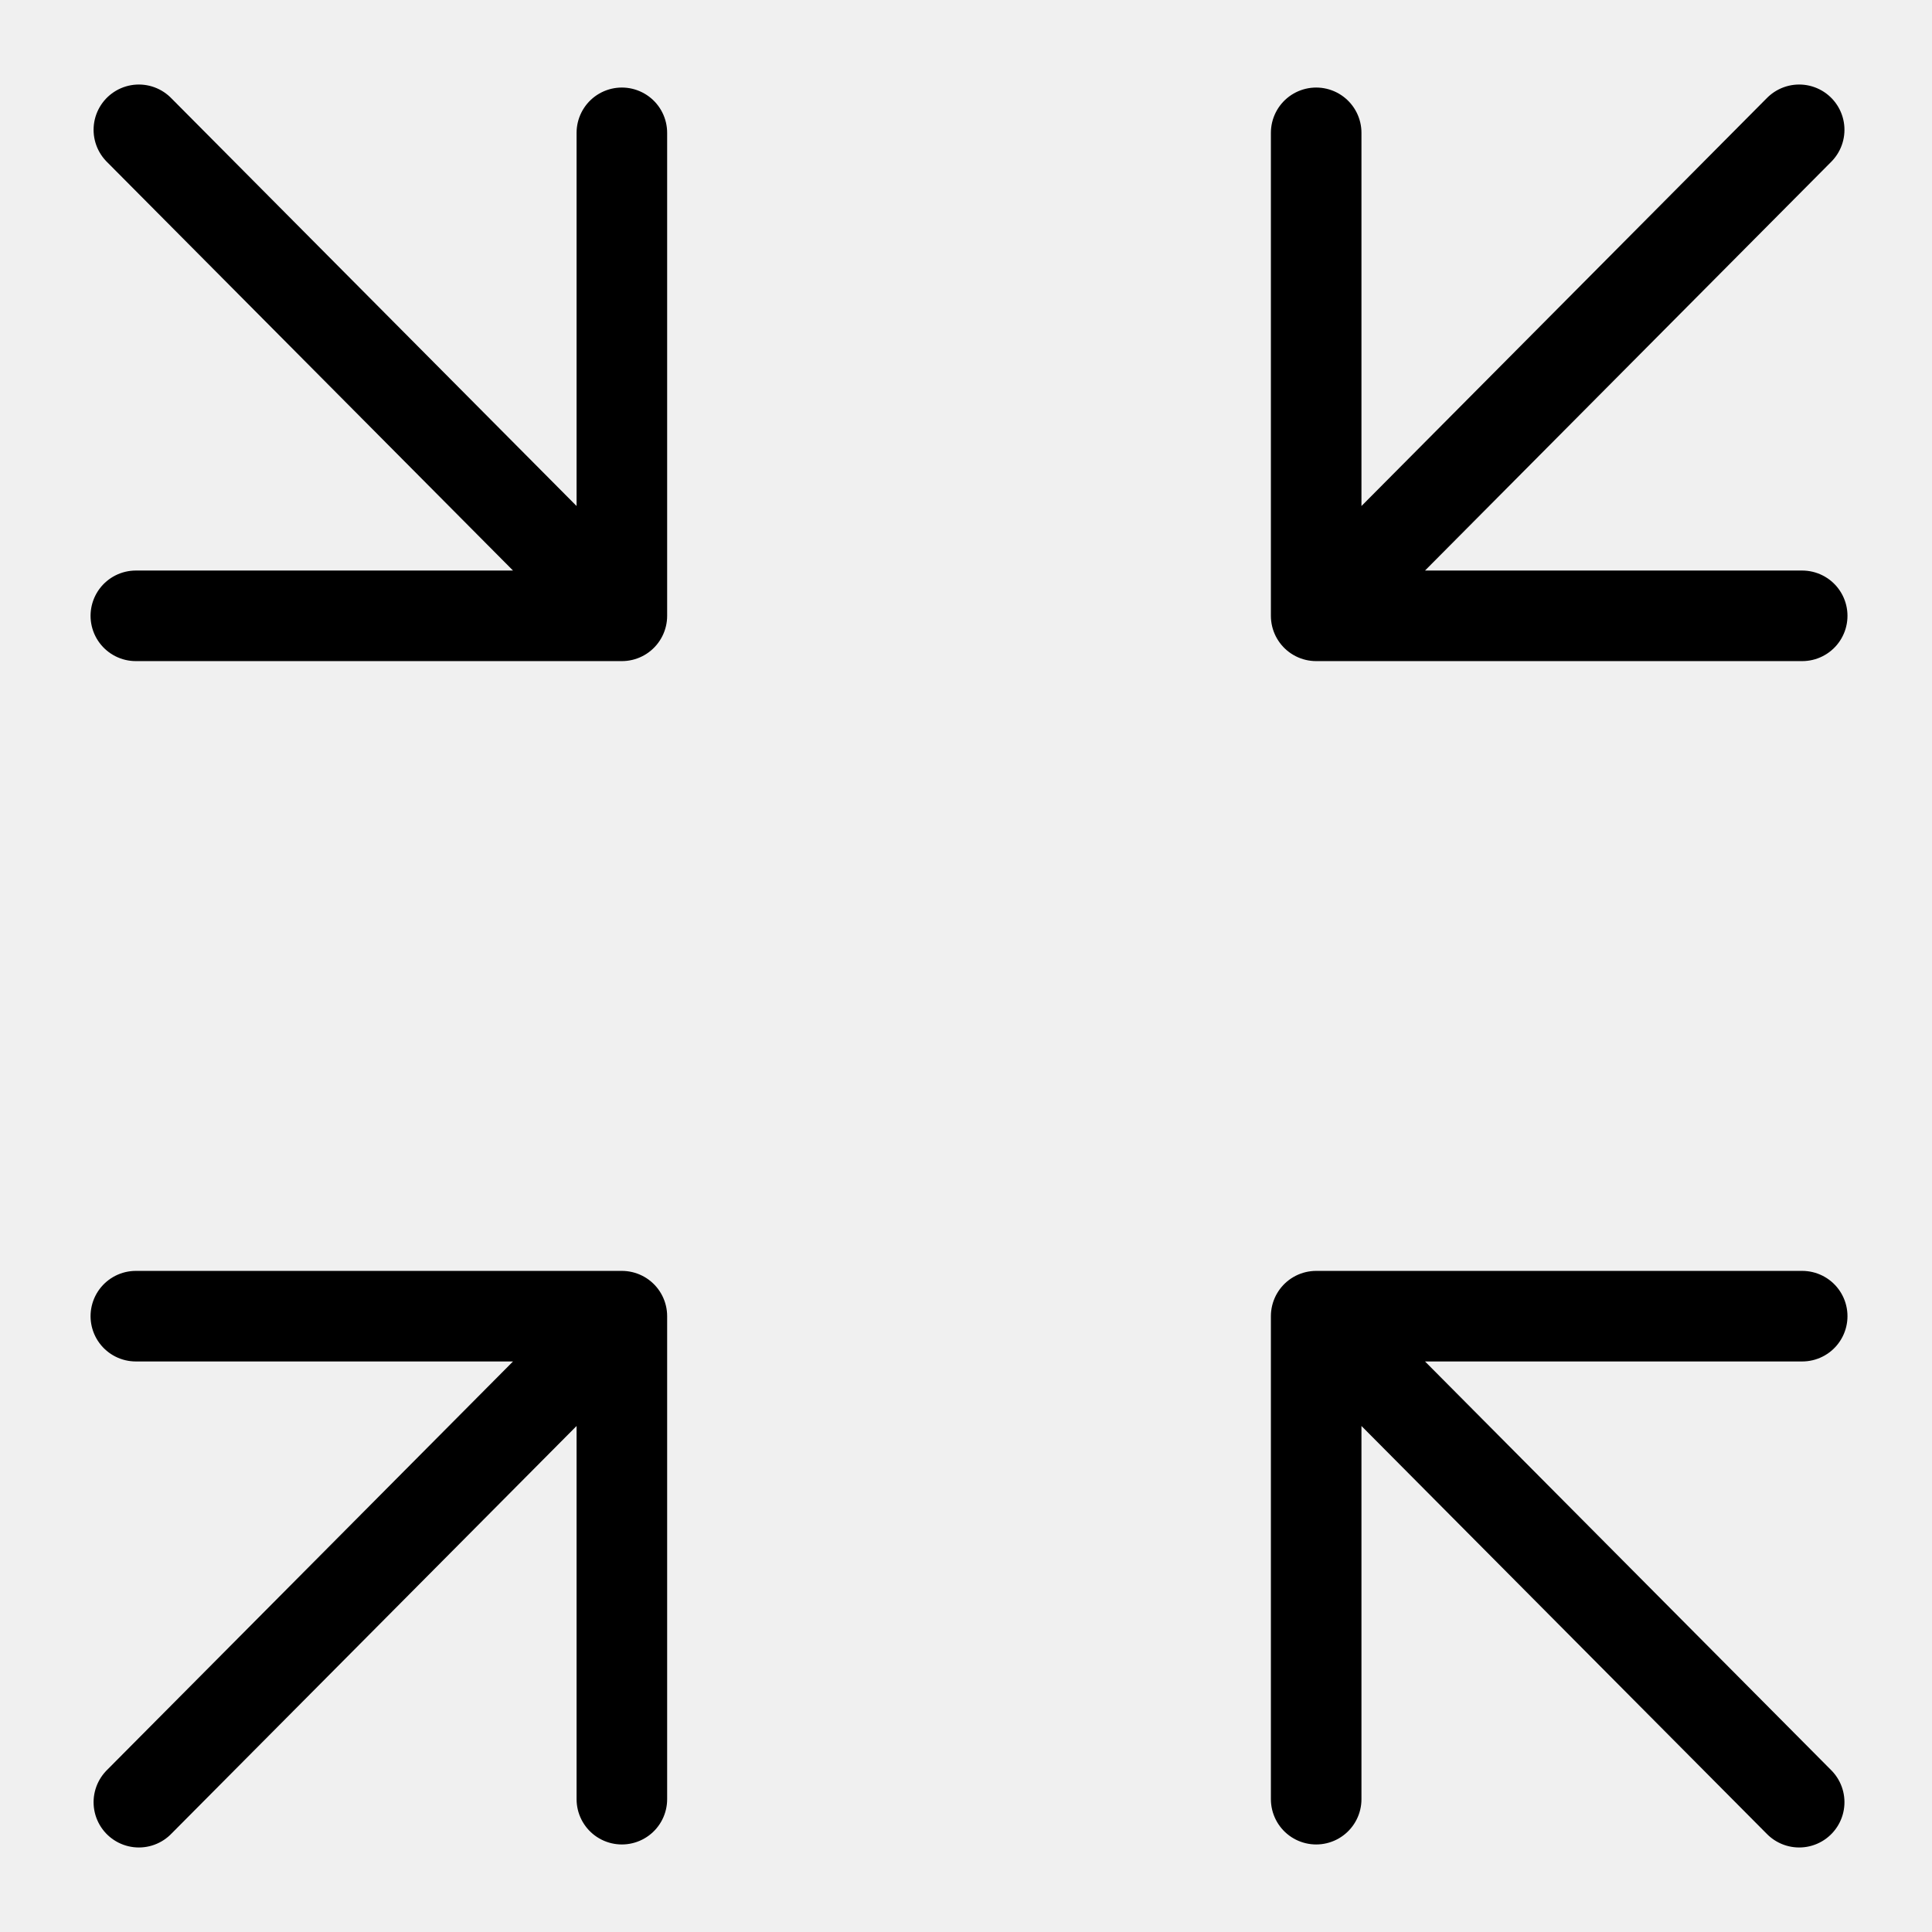
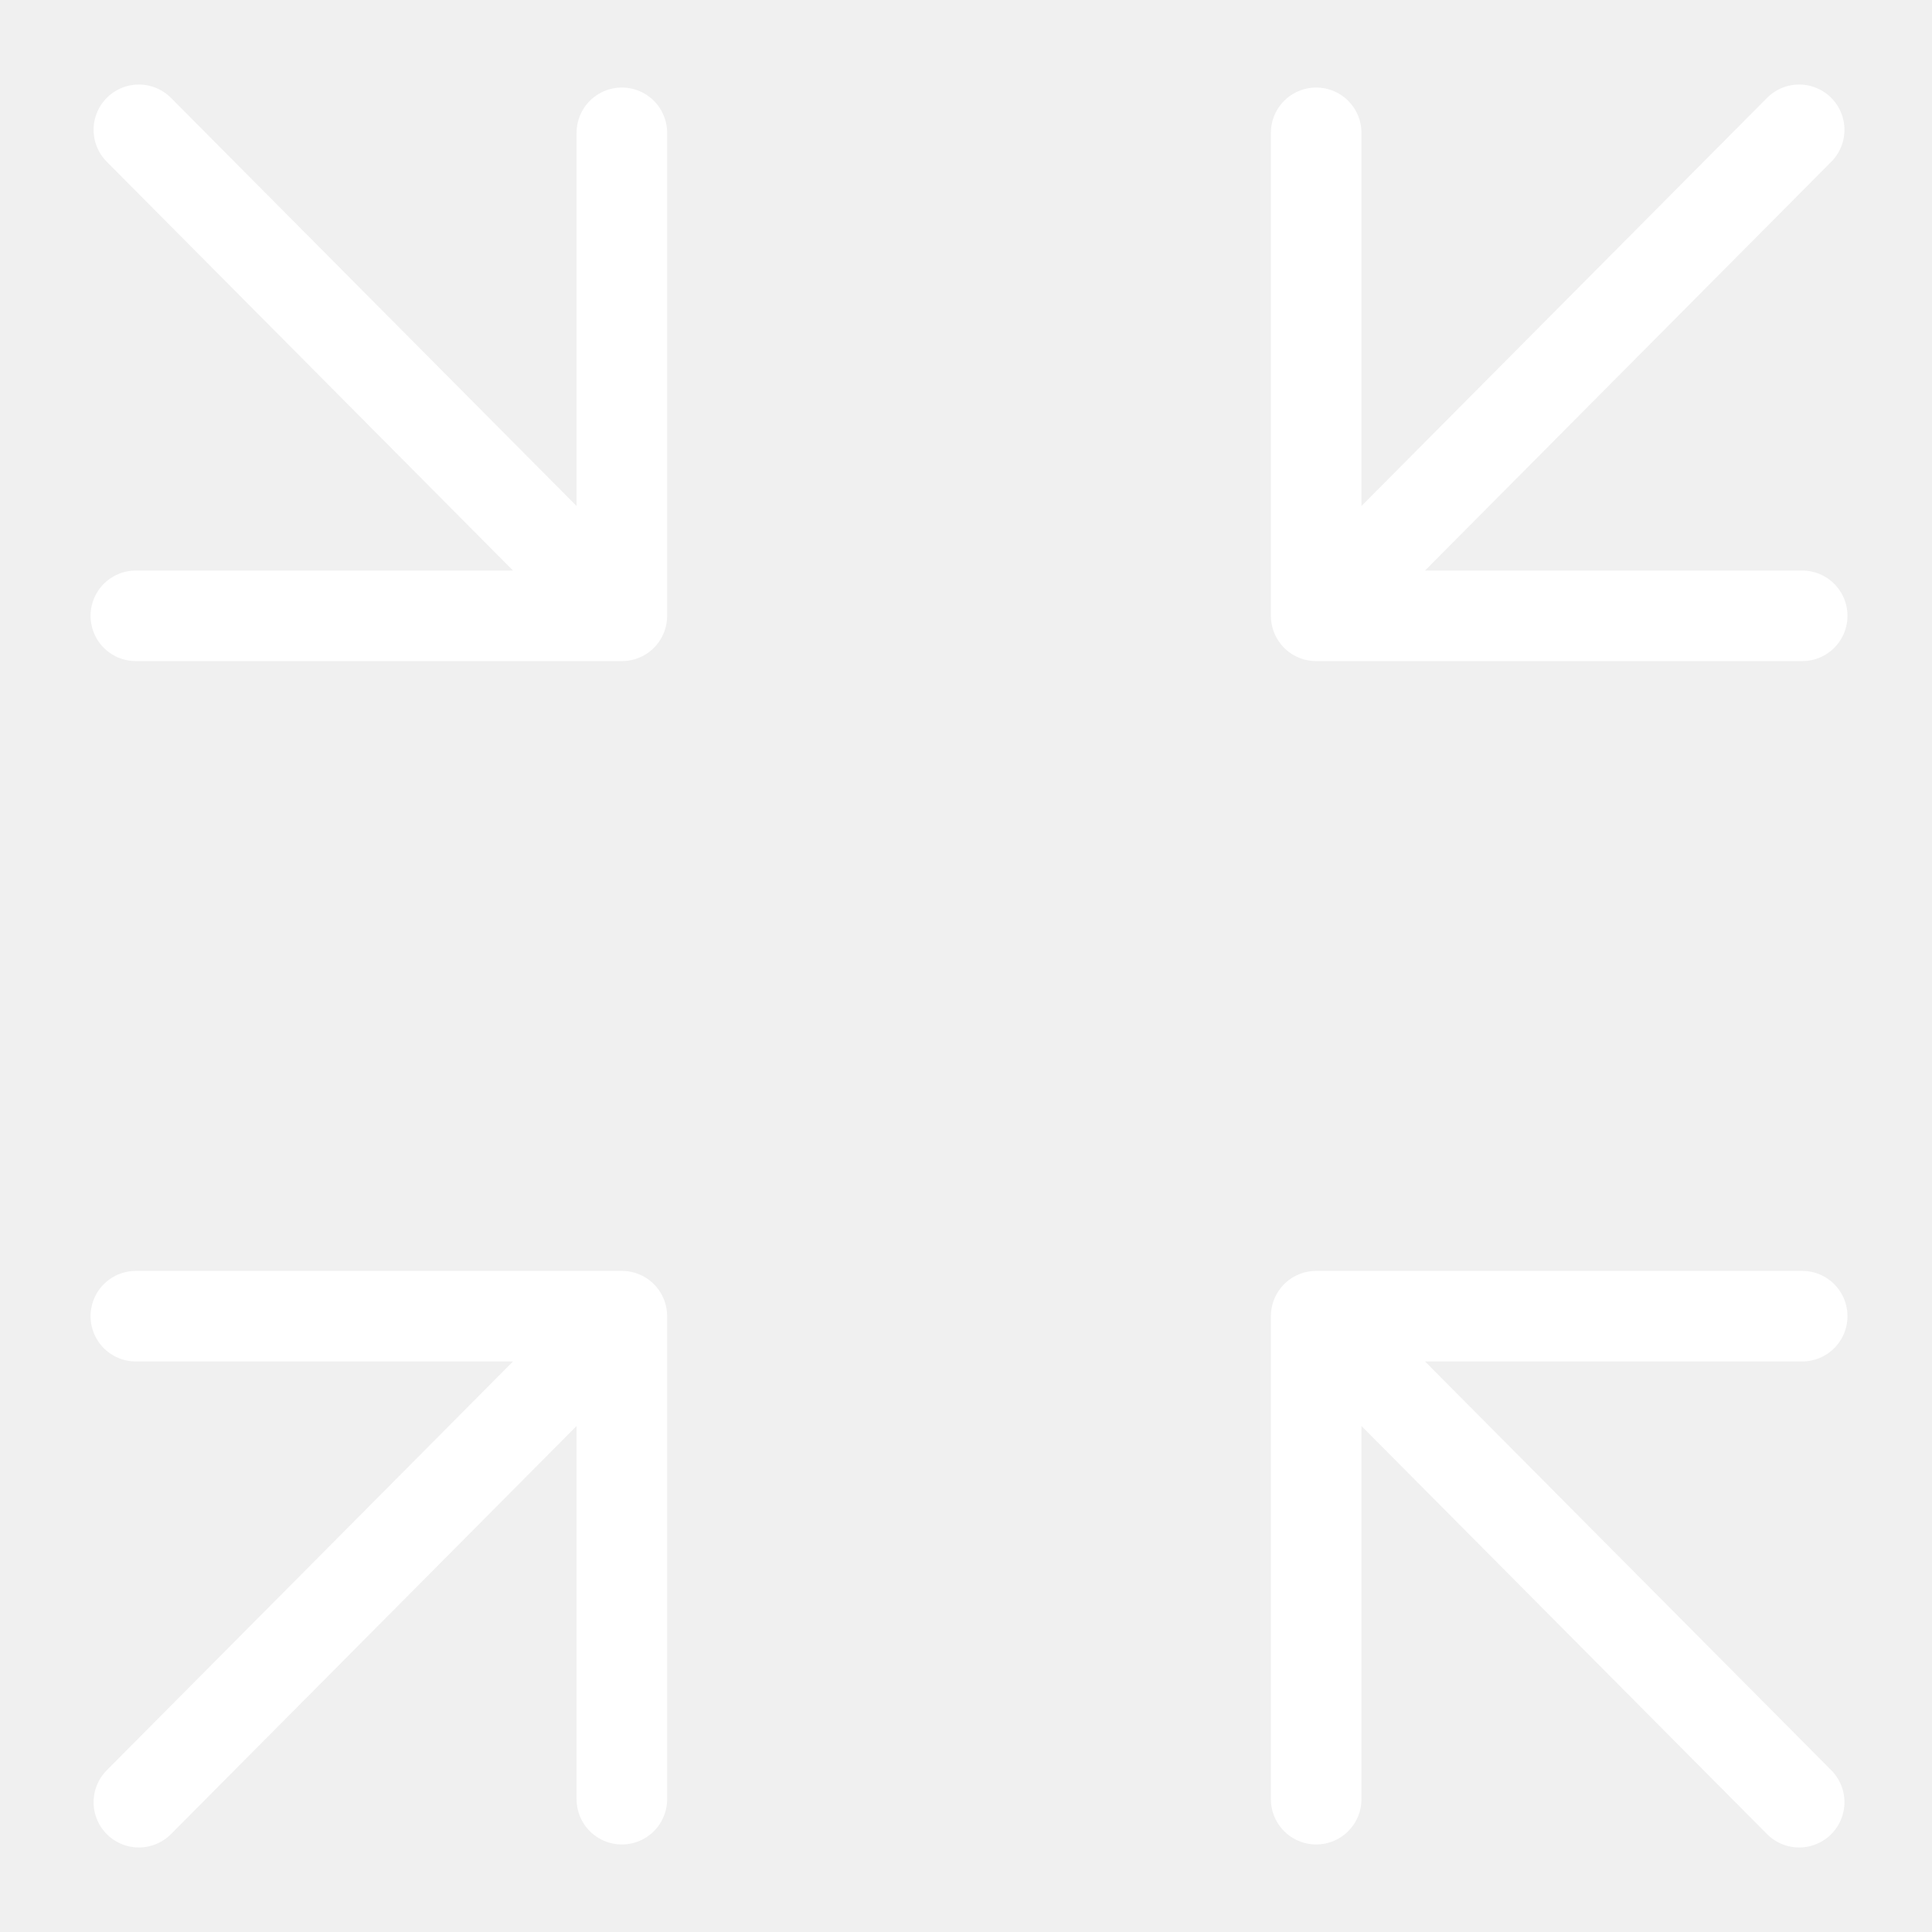
- <svg xmlns="http://www.w3.org/2000/svg" viewBox="0 0 64 64" style="enable-background:new 0 0 64 64" xml:space="preserve">
-   <style>.st3{fill:none;stroke:#000;stroke-width:3;stroke-linecap:round;stroke-linejoin:round;stroke-miterlimit:10}</style>
-   <g id="Layer_4">
-     <path class="st3" d="M20.6 20.4 4.6 4.3M20.6 4.4v16H4.5M43.6 20.4l16-16.1M43.6 4.4v16h16.1" />
-     <g>
-       <path class="st3" d="m20.6 43.6-16 16.1M20.6 59.6v-16H4.5" />
-     </g>
-     <g>
-       <path class="st3" d="m43.6 43.6 16 16.1M43.6 59.6v-16h16.1" />
-     </g>
-   </g>
+ <svg xmlns="http://www.w3.org/2000/svg" viewBox="0 0 64 64" fill="none" stroke="#fff" stroke-width="3" stroke-linecap="round" stroke-linejoin="round" stroke-miterlimit="10">
+   <path d="M20.6 20.4L4.6 4.3m16 .1v16H4.5m39.1 0l16-16.1m-16 .1v16h16.1M20.6 43.6l-16 16.1m16-.1v-16H4.5m39.1 0l16 16.1m-16-.1v-16h16.1" />
</svg>
